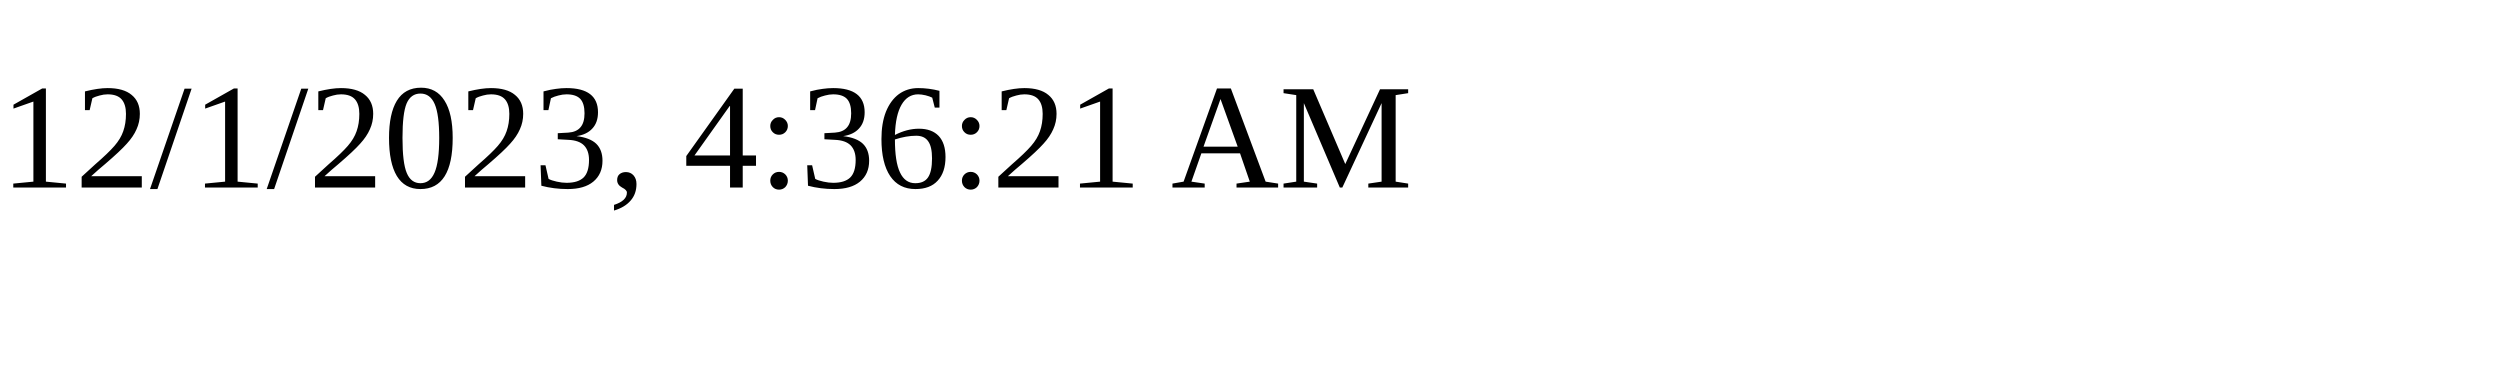
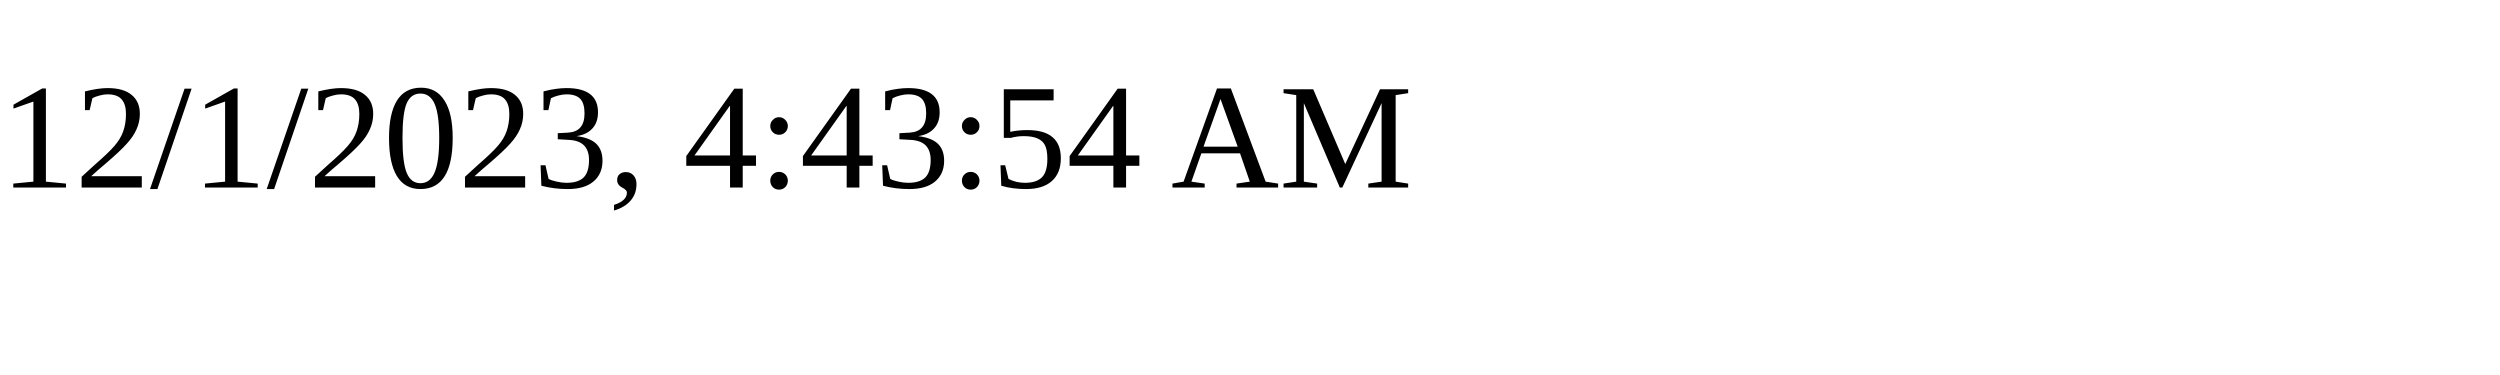
<svg xmlns="http://www.w3.org/2000/svg" height="30" width="200">
-   <text x="0" y="15">12/1/2023, 4:36:21 AM</text>
+   <text x="0" y="15">12/1/2023, 4:43:54 AM</text>
</svg>
